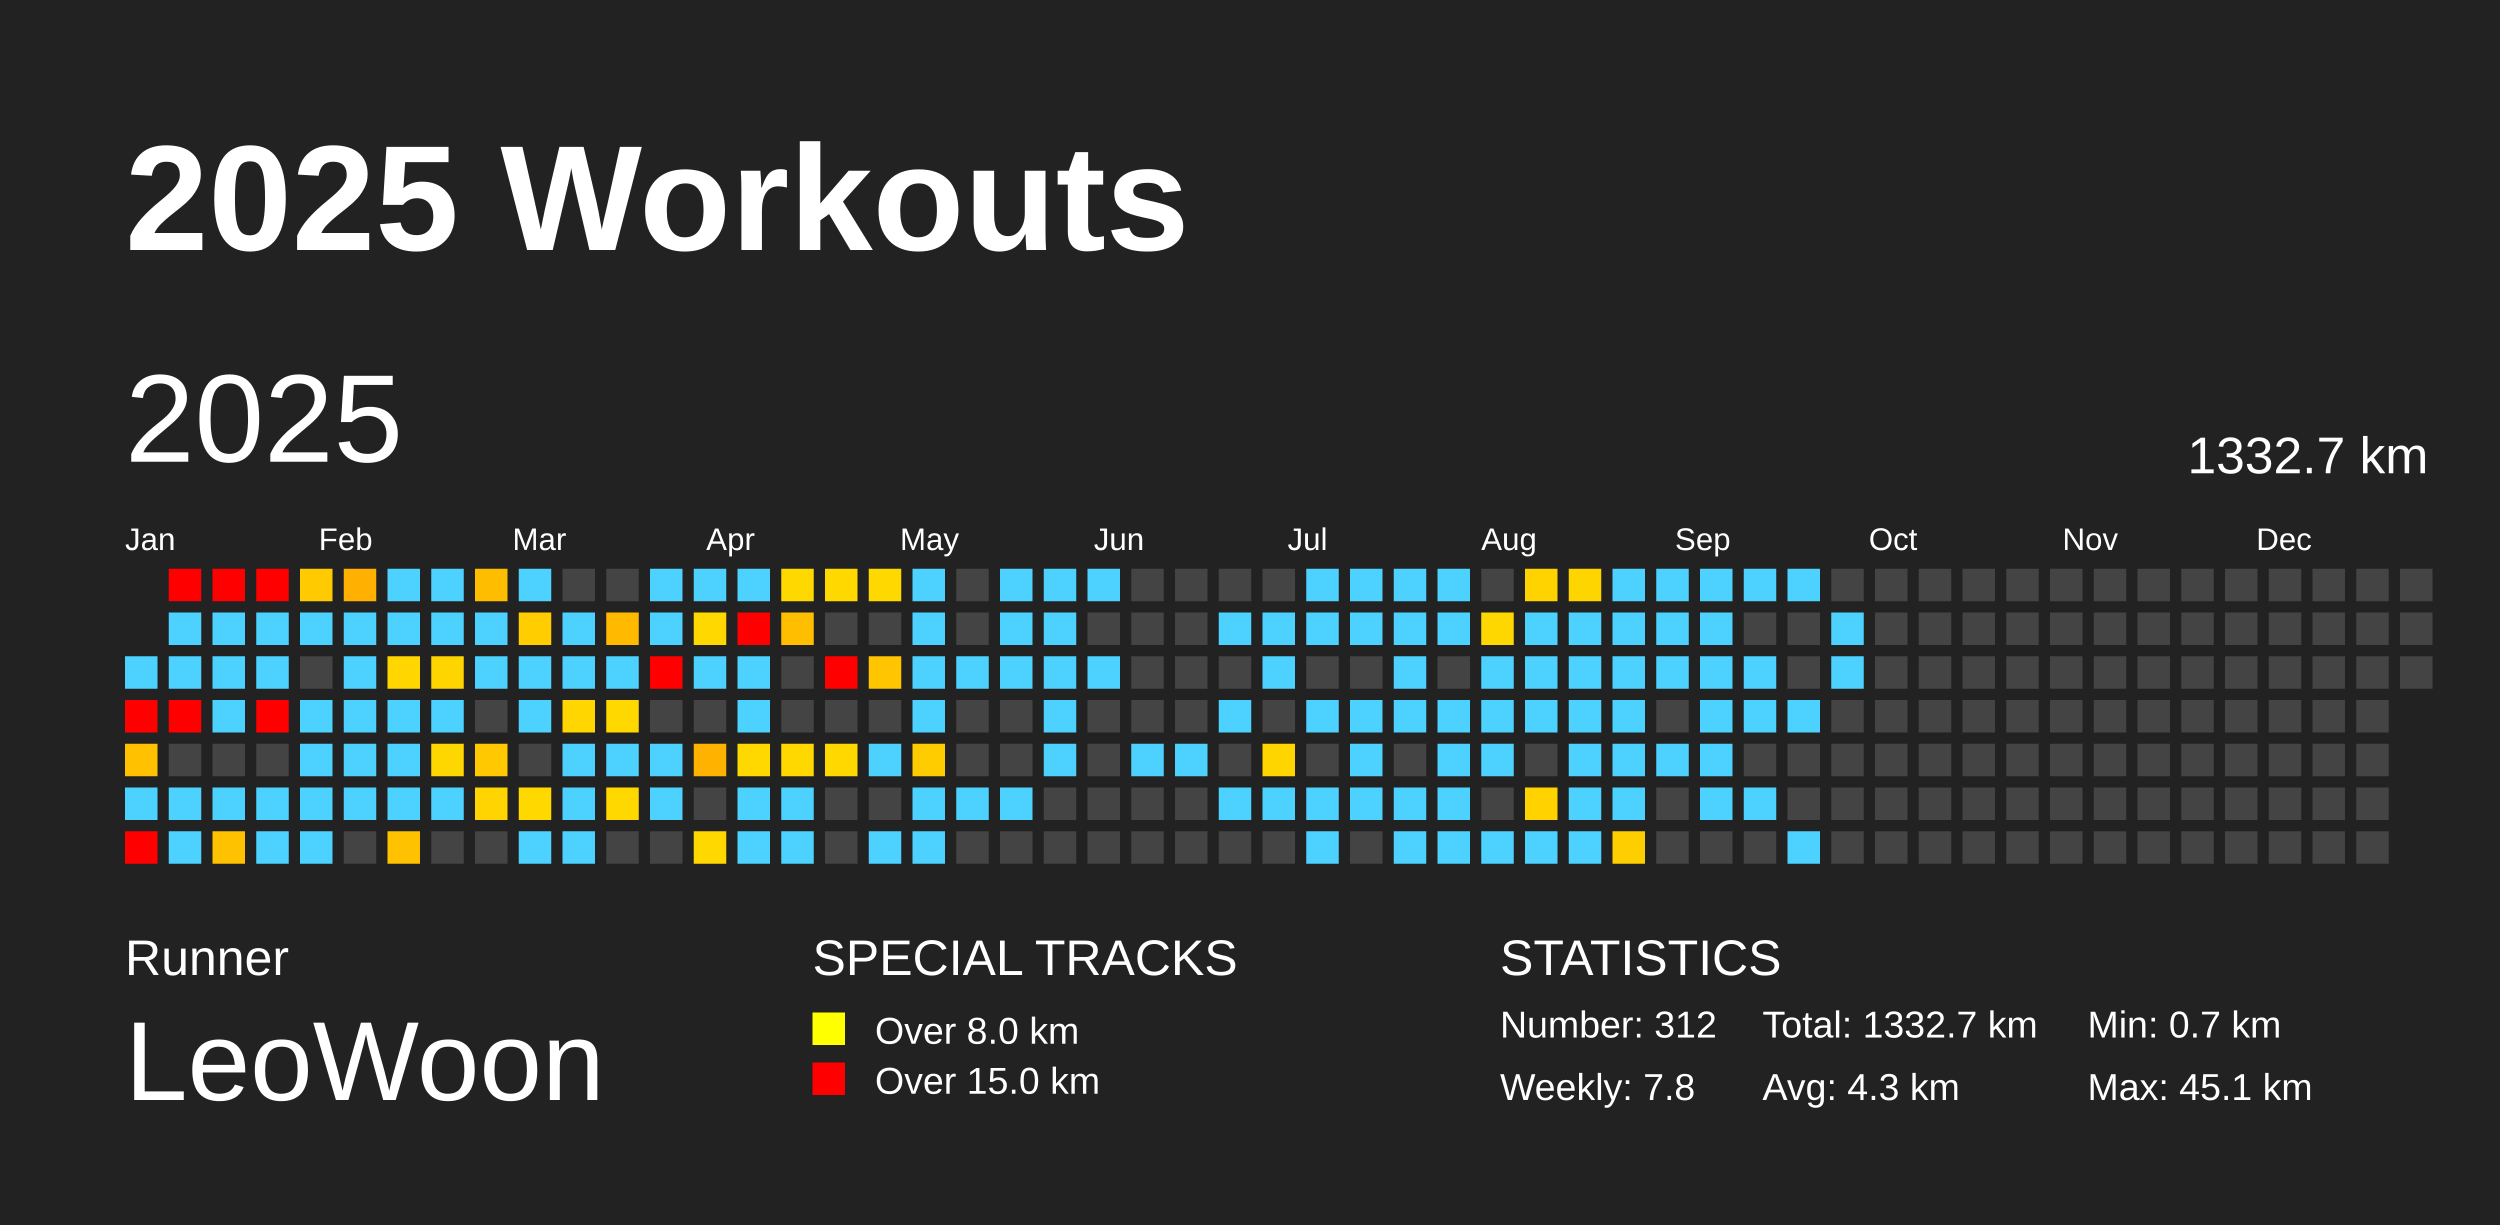
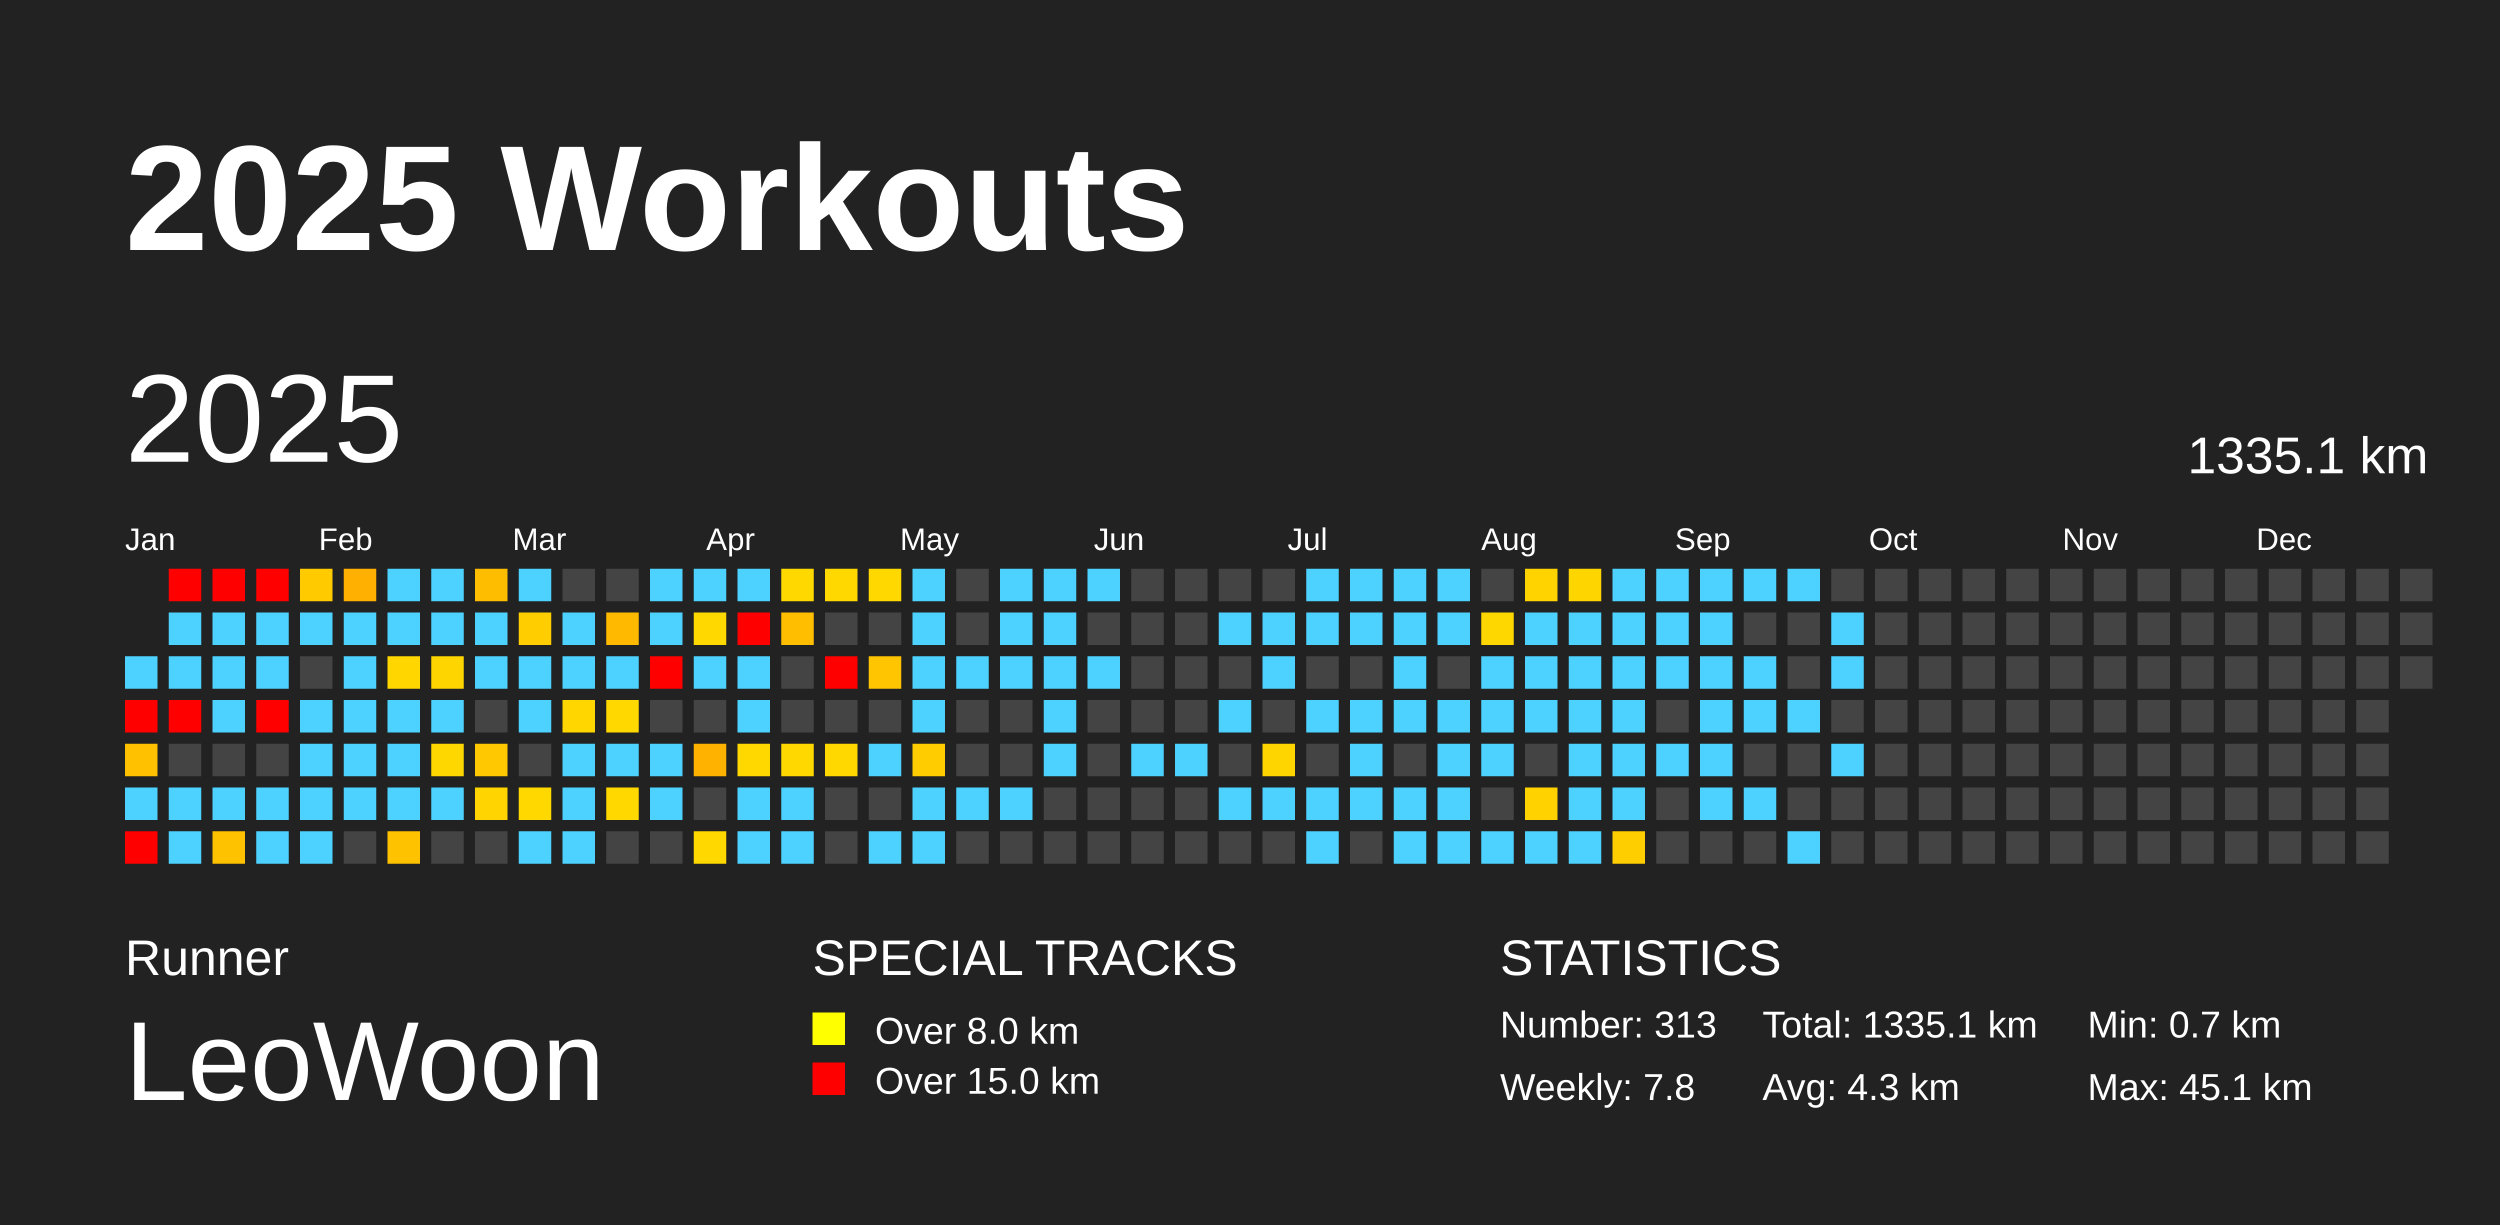
<svg xmlns="http://www.w3.org/2000/svg" baseProfile="full" height="98mm" version="1.1" viewBox="0,0,200,98" width="200mm">
  <defs />
  <rect fill="#222222" height="98" width="200" x="0" y="0" />
  <text fill="#FFFFFF" style="font-size:12px; font-family:Arial; font-weight:bold;" x="10" y="20">2025 Workouts</text>
  <text fill="#FFFFFF" style="font-size:4px; font-family:Arial" x="10" y="78">Runner</text>
  <text fill="#FFFFFF" style="font-size:9px; font-family:Arial" x="10" y="88">LeoWoon</text>
  <text fill="#FFFFFF" style="font-size:4px; font-family:Arial" x="65" y="78">SPECIAL TRACKS</text>
  <rect fill="yellow" height="2.6" width="2.6" x="65" y="81" />
  <text fill="#FFFFFF" style="font-size:3px; font-family:Arial" x="70" y="83.5">Over 8.0 km</text>
  <rect fill="red" height="2.6" width="2.6" x="65" y="85" />
  <text fill="#FFFFFF" style="font-size:3px; font-family:Arial" x="70" y="87.5">Over 15.0 km</text>
  <text fill="#FFFFFF" style="font-size:4px; font-family:Arial" x="120" y="78">STATISTICS</text>
-   <text fill="#FFFFFF" style="font-size:3px; font-family:Arial" x="120" y="83">Number: 312</text>
+   <text fill="#FFFFFF" style="font-size:3px; font-family:Arial" x="120" y="83">Number: 313</text>
  <text fill="#FFFFFF" style="font-size:3px; font-family:Arial" x="120" y="88">Weekly: 7.8</text>
-   <text fill="#FFFFFF" style="font-size:3px; font-family:Arial" x="141" y="83">Total: 1332.7 km</text>
+   <text fill="#FFFFFF" style="font-size:3px; font-family:Arial" x="141" y="83">Total: 1335.1 km</text>
  <text fill="#FFFFFF" style="font-size:3px; font-family:Arial" x="141" y="88">Avg: 4.3 km</text>
  <text fill="#FFFFFF" style="font-size:3px; font-family:Arial" x="167" y="83">Min: 0.7 km</text>
  <text fill="#FFFFFF" style="font-size:3px; font-family:Arial" x="167" y="88">Max: 45.1 km</text>
  <text dominant-baseline="hanging" fill="#FFFFFF" style="font-size:10.0px; font-family:Arial;" x="10" y="30">2025</text>
-   <text dominant-baseline="hanging" fill="#FFFFFF" style="font-size:4.125px; font-family:Arial;" x="175" y="35">1332.7 km</text>
+   <text dominant-baseline="hanging" fill="#FFFFFF" style="font-size:4.125px; font-family:Arial;" x="175" y="35">1335.1 km</text>
  <text fill="#FFFFFF" style="font-size:2.5px; font-family:Arial" x="10.0" y="44">Jan</text>
  <text fill="#FFFFFF" style="font-size:2.5px; font-family:Arial" x="25.5" y="44">Feb</text>
  <text fill="#FFFFFF" style="font-size:2.5px; font-family:Arial" x="41.0" y="44">Mar</text>
  <text fill="#FFFFFF" style="font-size:2.5px; font-family:Arial" x="56.5" y="44">Apr</text>
  <text fill="#FFFFFF" style="font-size:2.5px; font-family:Arial" x="72.0" y="44">May</text>
  <text fill="#FFFFFF" style="font-size:2.5px; font-family:Arial" x="87.5" y="44">Jun</text>
  <text fill="#FFFFFF" style="font-size:2.5px; font-family:Arial" x="103.0" y="44">Jul</text>
  <text fill="#FFFFFF" style="font-size:2.5px; font-family:Arial" x="118.5" y="44">Aug</text>
  <text fill="#FFFFFF" style="font-size:2.5px; font-family:Arial" x="134.0" y="44">Sep</text>
  <text fill="#FFFFFF" style="font-size:2.5px; font-family:Arial" x="149.5" y="44">Oct</text>
  <text fill="#FFFFFF" style="font-size:2.5px; font-family:Arial" x="165.0" y="44">Nov</text>
  <text fill="#FFFFFF" style="font-size:2.5px; font-family:Arial" x="180.5" y="44">Dec</text>
  <rect fill="#4dd2ff" height="2.6" width="2.6" x="10.0" y="52.5" />
  <rect fill="red" height="2.6" width="2.6" x="10.0" y="56.0" />
  <rect fill="#ffc100" height="2.6" width="2.6" x="10.0" y="59.5" />
  <rect fill="#4dd2ff" height="2.6" width="2.6" x="10.0" y="63.0" />
  <rect fill="red" height="2.6" width="2.6" x="10.0" y="66.5" />
  <rect fill="red" height="2.6" width="2.6" x="13.5" y="45.5" />
  <rect fill="#4dd2ff" height="2.6" width="2.6" x="13.5" y="49.0" />
  <rect fill="#4dd2ff" height="2.6" width="2.6" x="13.5" y="52.5" />
  <rect fill="red" height="2.6" width="2.6" x="13.5" y="56.0" />
  <rect fill="#444444" height="2.6" width="2.6" x="13.5" y="59.5" />
  <rect fill="#4dd2ff" height="2.6" width="2.6" x="13.5" y="63.0" />
  <rect fill="#4dd2ff" height="2.6" width="2.6" x="13.5" y="66.5" />
  <rect fill="red" height="2.6" width="2.6" x="17.0" y="45.5" />
  <rect fill="#4dd2ff" height="2.6" width="2.6" x="17.0" y="49.0" />
  <rect fill="#4dd2ff" height="2.6" width="2.6" x="17.0" y="52.5" />
  <rect fill="#4dd2ff" height="2.6" width="2.6" x="17.0" y="56.0" />
  <rect fill="#444444" height="2.6" width="2.6" x="17.0" y="59.5" />
  <rect fill="#4dd2ff" height="2.6" width="2.6" x="17.0" y="63.0" />
  <rect fill="#ffc200" height="2.6" width="2.6" x="17.0" y="66.5" />
  <rect fill="red" height="2.6" width="2.6" x="20.5" y="45.5" />
  <rect fill="#4dd2ff" height="2.6" width="2.6" x="20.5" y="49.0" />
  <rect fill="#4dd2ff" height="2.6" width="2.6" x="20.5" y="52.5" />
  <rect fill="red" height="2.6" width="2.6" x="20.5" y="56.0" />
  <rect fill="#444444" height="2.6" width="2.6" x="20.5" y="59.5" />
  <rect fill="#4dd2ff" height="2.6" width="2.6" x="20.5" y="63.0" />
  <rect fill="#4dd2ff" height="2.6" width="2.6" x="20.5" y="66.5" />
  <rect fill="#ffca00" height="2.6" width="2.6" x="24.0" y="45.5" />
  <rect fill="#4dd2ff" height="2.6" width="2.6" x="24.0" y="49.0" />
  <rect fill="#444444" height="2.6" width="2.6" x="24.0" y="52.5" />
  <rect fill="#4dd2ff" height="2.6" width="2.6" x="24.0" y="56.0" />
  <rect fill="#4dd2ff" height="2.6" width="2.6" x="24.0" y="59.5" />
  <rect fill="#4dd2ff" height="2.6" width="2.6" x="24.0" y="63.0" />
  <rect fill="#4dd2ff" height="2.6" width="2.6" x="24.0" y="66.5" />
  <rect fill="#ffb000" height="2.6" width="2.6" x="27.5" y="45.5" />
  <rect fill="#4dd2ff" height="2.6" width="2.6" x="27.5" y="49.0" />
  <rect fill="#4dd2ff" height="2.6" width="2.6" x="27.5" y="52.5" />
  <rect fill="#4dd2ff" height="2.6" width="2.6" x="27.5" y="56.0" />
  <rect fill="#4dd2ff" height="2.6" width="2.6" x="27.5" y="59.5" />
  <rect fill="#4dd2ff" height="2.6" width="2.6" x="27.5" y="63.0" />
  <rect fill="#444444" height="2.6" width="2.6" x="27.5" y="66.5" />
  <rect fill="#4dd2ff" height="2.6" width="2.6" x="31.0" y="45.5" />
  <rect fill="#4dd2ff" height="2.6" width="2.6" x="31.0" y="49.0" />
  <rect fill="#ffd600" height="2.6" width="2.6" x="31.0" y="52.5" />
  <rect fill="#4dd2ff" height="2.6" width="2.6" x="31.0" y="56.0" />
  <rect fill="#4dd2ff" height="2.6" width="2.6" x="31.0" y="59.5" />
  <rect fill="#4dd2ff" height="2.6" width="2.6" x="31.0" y="63.0" />
  <rect fill="#ffc200" height="2.6" width="2.6" x="31.0" y="66.5" />
  <rect fill="#4dd2ff" height="2.6" width="2.6" x="34.5" y="45.5" />
  <rect fill="#4dd2ff" height="2.6" width="2.6" x="34.5" y="49.0" />
  <rect fill="#ffd500" height="2.6" width="2.6" x="34.5" y="52.5" />
  <rect fill="#4dd2ff" height="2.6" width="2.6" x="34.5" y="56.0" />
  <rect fill="#ffd700" height="2.6" width="2.6" x="34.5" y="59.5" />
  <rect fill="#4dd2ff" height="2.6" width="2.6" x="34.5" y="63.0" />
  <rect fill="#444444" height="2.6" width="2.6" x="34.5" y="66.5" />
  <rect fill="#ffbd00" height="2.6" width="2.6" x="38.0" y="45.5" />
  <rect fill="#4dd2ff" height="2.6" width="2.6" x="38.0" y="49.0" />
  <rect fill="#4dd2ff" height="2.6" width="2.6" x="38.0" y="52.5" />
  <rect fill="#444444" height="2.6" width="2.6" x="38.0" y="56.0" />
  <rect fill="#ffc800" height="2.6" width="2.6" x="38.0" y="59.5" />
  <rect fill="#ffd400" height="2.6" width="2.6" x="38.0" y="63.0" />
  <rect fill="#444444" height="2.6" width="2.6" x="38.0" y="66.5" />
  <rect fill="#4dd2ff" height="2.6" width="2.6" x="41.5" y="45.5" />
  <rect fill="#ffcd00" height="2.6" width="2.6" x="41.5" y="49.0" />
  <rect fill="#4dd2ff" height="2.6" width="2.6" x="41.5" y="52.5" />
  <rect fill="#4dd2ff" height="2.6" width="2.6" x="41.5" y="56.0" />
  <rect fill="#444444" height="2.6" width="2.6" x="41.5" y="59.5" />
  <rect fill="#ffd800" height="2.6" width="2.6" x="41.5" y="63.0" />
  <rect fill="#4dd2ff" height="2.6" width="2.6" x="41.5" y="66.5" />
  <rect fill="#444444" height="2.6" width="2.6" x="45.0" y="45.5" />
  <rect fill="#4dd2ff" height="2.6" width="2.6" x="45.0" y="49.0" />
  <rect fill="#4dd2ff" height="2.6" width="2.6" x="45.0" y="52.5" />
  <rect fill="#ffd600" height="2.6" width="2.6" x="45.0" y="56.0" />
  <rect fill="#4dd2ff" height="2.6" width="2.6" x="45.0" y="59.5" />
  <rect fill="#4dd2ff" height="2.6" width="2.6" x="45.0" y="63.0" />
  <rect fill="#4dd2ff" height="2.6" width="2.6" x="45.0" y="66.5" />
  <rect fill="#444444" height="2.6" width="2.6" x="48.5" y="45.5" />
  <rect fill="#ffba00" height="2.6" width="2.6" x="48.5" y="49.0" />
  <rect fill="#4dd2ff" height="2.6" width="2.6" x="48.5" y="52.5" />
  <rect fill="#ffd800" height="2.6" width="2.6" x="48.5" y="56.0" />
  <rect fill="#4dd2ff" height="2.6" width="2.6" x="48.5" y="59.5" />
  <rect fill="#ffd800" height="2.6" width="2.6" x="48.5" y="63.0" />
  <rect fill="#444444" height="2.6" width="2.6" x="48.5" y="66.5" />
  <rect fill="#4dd2ff" height="2.6" width="2.6" x="52.0" y="45.5" />
  <rect fill="#4dd2ff" height="2.6" width="2.6" x="52.0" y="49.0" />
  <rect fill="red" height="2.6" width="2.6" x="52.0" y="52.5" />
  <rect fill="#444444" height="2.6" width="2.6" x="52.0" y="56.0" />
  <rect fill="#4dd2ff" height="2.6" width="2.6" x="52.0" y="59.5" />
  <rect fill="#4dd2ff" height="2.6" width="2.6" x="52.0" y="63.0" />
  <rect fill="#444444" height="2.6" width="2.6" x="52.0" y="66.5" />
  <rect fill="#4dd2ff" height="2.6" width="2.6" x="55.5" y="45.5" />
  <rect fill="#ffd800" height="2.6" width="2.6" x="55.5" y="49.0" />
  <rect fill="#4dd2ff" height="2.6" width="2.6" x="55.5" y="52.5" />
  <rect fill="#444444" height="2.6" width="2.6" x="55.5" y="56.0" />
  <rect fill="#ffb300" height="2.6" width="2.6" x="55.5" y="59.5" />
  <rect fill="#444444" height="2.6" width="2.6" x="55.5" y="63.0" />
  <rect fill="#ffd800" height="2.6" width="2.6" x="55.5" y="66.5" />
  <rect fill="#4dd2ff" height="2.6" width="2.6" x="59.0" y="45.5" />
  <rect fill="red" height="2.6" width="2.6" x="59.0" y="49.0" />
  <rect fill="#4dd2ff" height="2.6" width="2.6" x="59.0" y="52.5" />
  <rect fill="#4dd2ff" height="2.6" width="2.6" x="59.0" y="56.0" />
  <rect fill="#ffd800" height="2.6" width="2.6" x="59.0" y="59.5" />
  <rect fill="#4dd2ff" height="2.6" width="2.6" x="59.0" y="63.0" />
  <rect fill="#4dd2ff" height="2.6" width="2.6" x="59.0" y="66.5" />
  <rect fill="#ffd800" height="2.6" width="2.6" x="62.5" y="45.5" />
  <rect fill="#ffbf00" height="2.6" width="2.6" x="62.5" y="49.0" />
  <rect fill="#444444" height="2.6" width="2.6" x="62.5" y="52.5" />
  <rect fill="#444444" height="2.6" width="2.6" x="62.5" y="56.0" />
  <rect fill="#ffd800" height="2.6" width="2.6" x="62.5" y="59.5" />
  <rect fill="#4dd2ff" height="2.6" width="2.6" x="62.5" y="63.0" />
  <rect fill="#4dd2ff" height="2.6" width="2.6" x="62.5" y="66.5" />
  <rect fill="#ffd800" height="2.6" width="2.6" x="66.0" y="45.5" />
  <rect fill="#444444" height="2.6" width="2.6" x="66.0" y="49.0" />
  <rect fill="red" height="2.6" width="2.6" x="66.0" y="52.5" />
  <rect fill="#444444" height="2.6" width="2.6" x="66.0" y="56.0" />
  <rect fill="#ffd800" height="2.6" width="2.6" x="66.0" y="59.5" />
  <rect fill="#444444" height="2.6" width="2.6" x="66.0" y="63.0" />
  <rect fill="#444444" height="2.6" width="2.6" x="66.0" y="66.5" />
  <rect fill="#ffd800" height="2.6" width="2.6" x="69.5" y="45.5" />
  <rect fill="#444444" height="2.6" width="2.6" x="69.5" y="49.0" />
  <rect fill="#ffc500" height="2.6" width="2.6" x="69.5" y="52.5" />
  <rect fill="#444444" height="2.6" width="2.6" x="69.5" y="56.0" />
  <rect fill="#4dd2ff" height="2.6" width="2.6" x="69.5" y="59.5" />
  <rect fill="#444444" height="2.6" width="2.6" x="69.5" y="63.0" />
  <rect fill="#4dd2ff" height="2.6" width="2.6" x="69.5" y="66.5" />
  <rect fill="#4dd2ff" height="2.6" width="2.6" x="73.0" y="45.5" />
  <rect fill="#4dd2ff" height="2.6" width="2.6" x="73.0" y="49.0" />
  <rect fill="#4dd2ff" height="2.6" width="2.6" x="73.0" y="52.5" />
  <rect fill="#4dd2ff" height="2.6" width="2.6" x="73.0" y="56.0" />
  <rect fill="#ffcc00" height="2.6" width="2.6" x="73.0" y="59.5" />
  <rect fill="#4dd2ff" height="2.6" width="2.6" x="73.0" y="63.0" />
  <rect fill="#4dd2ff" height="2.6" width="2.6" x="73.0" y="66.5" />
  <rect fill="#444444" height="2.6" width="2.6" x="76.5" y="45.5" />
  <rect fill="#444444" height="2.6" width="2.6" x="76.5" y="49.0" />
  <rect fill="#4dd2ff" height="2.6" width="2.6" x="76.5" y="52.5" />
  <rect fill="#444444" height="2.6" width="2.6" x="76.5" y="56.0" />
  <rect fill="#444444" height="2.6" width="2.6" x="76.5" y="59.5" />
  <rect fill="#4dd2ff" height="2.6" width="2.6" x="76.5" y="63.0" />
  <rect fill="#444444" height="2.6" width="2.6" x="76.5" y="66.5" />
  <rect fill="#4dd2ff" height="2.6" width="2.6" x="80.0" y="45.5" />
  <rect fill="#4dd2ff" height="2.6" width="2.6" x="80.0" y="49.0" />
  <rect fill="#4dd2ff" height="2.6" width="2.6" x="80.0" y="52.5" />
  <rect fill="#444444" height="2.6" width="2.6" x="80.0" y="56.0" />
  <rect fill="#444444" height="2.6" width="2.6" x="80.0" y="59.5" />
  <rect fill="#4dd2ff" height="2.6" width="2.6" x="80.0" y="63.0" />
  <rect fill="#444444" height="2.6" width="2.6" x="80.0" y="66.5" />
  <rect fill="#4dd2ff" height="2.6" width="2.6" x="83.5" y="45.5" />
  <rect fill="#4dd2ff" height="2.6" width="2.6" x="83.5" y="49.0" />
  <rect fill="#4dd2ff" height="2.6" width="2.6" x="83.5" y="52.5" />
  <rect fill="#4dd2ff" height="2.6" width="2.6" x="83.5" y="56.0" />
  <rect fill="#4dd2ff" height="2.6" width="2.6" x="83.5" y="59.5" />
  <rect fill="#444444" height="2.6" width="2.6" x="83.5" y="63.0" />
  <rect fill="#444444" height="2.6" width="2.6" x="83.5" y="66.5" />
  <rect fill="#4dd2ff" height="2.6" width="2.6" x="87.0" y="45.5" />
  <rect fill="#444444" height="2.6" width="2.6" x="87.0" y="49.0" />
  <rect fill="#4dd2ff" height="2.6" width="2.6" x="87.0" y="52.5" />
  <rect fill="#444444" height="2.6" width="2.6" x="87.0" y="56.0" />
  <rect fill="#444444" height="2.6" width="2.6" x="87.0" y="59.5" />
  <rect fill="#444444" height="2.6" width="2.6" x="87.0" y="63.0" />
  <rect fill="#444444" height="2.6" width="2.6" x="87.0" y="66.5" />
  <rect fill="#444444" height="2.6" width="2.6" x="90.5" y="45.5" />
  <rect fill="#444444" height="2.6" width="2.6" x="90.5" y="49.0" />
  <rect fill="#444444" height="2.6" width="2.6" x="90.5" y="52.5" />
  <rect fill="#444444" height="2.6" width="2.6" x="90.5" y="56.0" />
  <rect fill="#4dd2ff" height="2.6" width="2.6" x="90.5" y="59.5" />
  <rect fill="#444444" height="2.6" width="2.6" x="90.5" y="63.0" />
  <rect fill="#444444" height="2.6" width="2.6" x="90.5" y="66.5" />
  <rect fill="#444444" height="2.6" width="2.6" x="94.0" y="45.5" />
  <rect fill="#444444" height="2.6" width="2.6" x="94.0" y="49.0" />
  <rect fill="#444444" height="2.6" width="2.6" x="94.0" y="52.5" />
  <rect fill="#444444" height="2.6" width="2.6" x="94.0" y="56.0" />
  <rect fill="#4dd2ff" height="2.6" width="2.6" x="94.0" y="59.5" />
  <rect fill="#444444" height="2.6" width="2.6" x="94.0" y="63.0" />
  <rect fill="#444444" height="2.6" width="2.6" x="94.0" y="66.5" />
  <rect fill="#444444" height="2.6" width="2.6" x="97.5" y="45.5" />
  <rect fill="#4dd2ff" height="2.6" width="2.6" x="97.5" y="49.0" />
  <rect fill="#444444" height="2.6" width="2.6" x="97.5" y="52.5" />
  <rect fill="#4dd2ff" height="2.6" width="2.6" x="97.5" y="56.0" />
  <rect fill="#444444" height="2.6" width="2.6" x="97.5" y="59.5" />
  <rect fill="#4dd2ff" height="2.6" width="2.6" x="97.5" y="63.0" />
  <rect fill="#444444" height="2.6" width="2.6" x="97.5" y="66.5" />
  <rect fill="#444444" height="2.6" width="2.6" x="101.0" y="45.5" />
  <rect fill="#4dd2ff" height="2.6" width="2.6" x="101.0" y="49.0" />
  <rect fill="#4dd2ff" height="2.6" width="2.6" x="101.0" y="52.5" />
  <rect fill="#444444" height="2.6" width="2.6" x="101.0" y="56.0" />
  <rect fill="#ffd500" height="2.6" width="2.6" x="101.0" y="59.5" />
  <rect fill="#4dd2ff" height="2.6" width="2.6" x="101.0" y="63.0" />
  <rect fill="#444444" height="2.6" width="2.6" x="101.0" y="66.5" />
  <rect fill="#4dd2ff" height="2.6" width="2.6" x="104.5" y="45.5" />
  <rect fill="#4dd2ff" height="2.6" width="2.6" x="104.5" y="49.0" />
  <rect fill="#444444" height="2.6" width="2.6" x="104.5" y="52.5" />
  <rect fill="#4dd2ff" height="2.6" width="2.6" x="104.5" y="56.0" />
  <rect fill="#444444" height="2.6" width="2.6" x="104.5" y="59.5" />
  <rect fill="#4dd2ff" height="2.6" width="2.6" x="104.5" y="63.0" />
  <rect fill="#4dd2ff" height="2.6" width="2.6" x="104.5" y="66.5" />
  <rect fill="#4dd2ff" height="2.6" width="2.6" x="108.0" y="45.5" />
  <rect fill="#4dd2ff" height="2.6" width="2.6" x="108.0" y="49.0" />
  <rect fill="#444444" height="2.6" width="2.6" x="108.0" y="52.5" />
  <rect fill="#4dd2ff" height="2.6" width="2.6" x="108.0" y="56.0" />
  <rect fill="#4dd2ff" height="2.6" width="2.6" x="108.0" y="59.5" />
  <rect fill="#4dd2ff" height="2.6" width="2.6" x="108.0" y="63.0" />
  <rect fill="#444444" height="2.6" width="2.6" x="108.0" y="66.5" />
  <rect fill="#4dd2ff" height="2.6" width="2.6" x="111.5" y="45.5" />
  <rect fill="#4dd2ff" height="2.6" width="2.6" x="111.5" y="49.0" />
  <rect fill="#4dd2ff" height="2.6" width="2.6" x="111.5" y="52.5" />
  <rect fill="#4dd2ff" height="2.6" width="2.6" x="111.5" y="56.0" />
  <rect fill="#444444" height="2.6" width="2.6" x="111.5" y="59.5" />
  <rect fill="#4dd2ff" height="2.6" width="2.6" x="111.5" y="63.0" />
  <rect fill="#4dd2ff" height="2.6" width="2.6" x="111.5" y="66.5" />
  <rect fill="#4dd2ff" height="2.6" width="2.6" x="115.0" y="45.5" />
  <rect fill="#4dd2ff" height="2.6" width="2.6" x="115.0" y="49.0" />
  <rect fill="#444444" height="2.6" width="2.6" x="115.0" y="52.5" />
  <rect fill="#4dd2ff" height="2.6" width="2.6" x="115.0" y="56.0" />
  <rect fill="#4dd2ff" height="2.6" width="2.6" x="115.0" y="59.5" />
  <rect fill="#4dd2ff" height="2.6" width="2.6" x="115.0" y="63.0" />
  <rect fill="#4dd2ff" height="2.6" width="2.6" x="115.0" y="66.5" />
  <rect fill="#444444" height="2.6" width="2.6" x="118.5" y="45.5" />
  <rect fill="#ffd700" height="2.6" width="2.6" x="118.5" y="49.0" />
  <rect fill="#4dd2ff" height="2.6" width="2.6" x="118.5" y="52.5" />
  <rect fill="#4dd2ff" height="2.6" width="2.6" x="118.5" y="56.0" />
  <rect fill="#4dd2ff" height="2.6" width="2.6" x="118.5" y="59.5" />
  <rect fill="#444444" height="2.6" width="2.6" x="118.5" y="63.0" />
  <rect fill="#4dd2ff" height="2.6" width="2.6" x="118.5" y="66.5" />
  <rect fill="#ffd300" height="2.6" width="2.6" x="122.0" y="45.5" />
  <rect fill="#4dd2ff" height="2.6" width="2.6" x="122.0" y="49.0" />
  <rect fill="#4dd2ff" height="2.6" width="2.6" x="122.0" y="52.5" />
  <rect fill="#4dd2ff" height="2.6" width="2.6" x="122.0" y="56.0" />
  <rect fill="#444444" height="2.6" width="2.6" x="122.0" y="59.5" />
  <rect fill="#ffd200" height="2.6" width="2.6" x="122.0" y="63.0" />
  <rect fill="#4dd2ff" height="2.6" width="2.6" x="122.0" y="66.5" />
  <rect fill="#ffd500" height="2.6" width="2.6" x="125.5" y="45.5" />
  <rect fill="#4dd2ff" height="2.6" width="2.6" x="125.5" y="49.0" />
  <rect fill="#4dd2ff" height="2.6" width="2.6" x="125.5" y="52.5" />
  <rect fill="#4dd2ff" height="2.6" width="2.6" x="125.5" y="56.0" />
  <rect fill="#4dd2ff" height="2.6" width="2.6" x="125.5" y="59.5" />
  <rect fill="#4dd2ff" height="2.6" width="2.6" x="125.5" y="63.0" />
  <rect fill="#4dd2ff" height="2.6" width="2.6" x="125.5" y="66.5" />
  <rect fill="#4dd2ff" height="2.6" width="2.6" x="129.0" y="45.5" />
  <rect fill="#4dd2ff" height="2.6" width="2.6" x="129.0" y="49.0" />
  <rect fill="#4dd2ff" height="2.6" width="2.6" x="129.0" y="52.5" />
  <rect fill="#4dd2ff" height="2.6" width="2.6" x="129.0" y="56.0" />
  <rect fill="#4dd2ff" height="2.6" width="2.6" x="129.0" y="59.5" />
  <rect fill="#4dd2ff" height="2.6" width="2.6" x="129.0" y="63.0" />
  <rect fill="#ffce00" height="2.6" width="2.6" x="129.0" y="66.5" />
  <rect fill="#4dd2ff" height="2.6" width="2.6" x="132.5" y="45.5" />
  <rect fill="#4dd2ff" height="2.6" width="2.6" x="132.5" y="49.0" />
  <rect fill="#4dd2ff" height="2.6" width="2.6" x="132.5" y="52.5" />
  <rect fill="#444444" height="2.6" width="2.6" x="132.5" y="56.0" />
  <rect fill="#4dd2ff" height="2.6" width="2.6" x="132.5" y="59.5" />
  <rect fill="#444444" height="2.6" width="2.6" x="132.5" y="63.0" />
  <rect fill="#444444" height="2.6" width="2.6" x="132.5" y="66.5" />
  <rect fill="#4dd2ff" height="2.6" width="2.6" x="136.0" y="45.5" />
  <rect fill="#4dd2ff" height="2.6" width="2.6" x="136.0" y="49.0" />
  <rect fill="#4dd2ff" height="2.6" width="2.6" x="136.0" y="52.5" />
  <rect fill="#4dd2ff" height="2.6" width="2.6" x="136.0" y="56.0" />
  <rect fill="#4dd2ff" height="2.6" width="2.6" x="136.0" y="59.5" />
  <rect fill="#4dd2ff" height="2.6" width="2.6" x="136.0" y="63.0" />
  <rect fill="#444444" height="2.6" width="2.6" x="136.0" y="66.5" />
  <rect fill="#4dd2ff" height="2.6" width="2.6" x="139.5" y="45.5" />
  <rect fill="#444444" height="2.6" width="2.6" x="139.5" y="49.0" />
  <rect fill="#4dd2ff" height="2.6" width="2.6" x="139.5" y="52.5" />
  <rect fill="#4dd2ff" height="2.6" width="2.6" x="139.5" y="56.0" />
  <rect fill="#444444" height="2.6" width="2.6" x="139.5" y="59.5" />
  <rect fill="#4dd2ff" height="2.6" width="2.6" x="139.5" y="63.0" />
  <rect fill="#444444" height="2.6" width="2.6" x="139.5" y="66.5" />
  <rect fill="#4dd2ff" height="2.6" width="2.6" x="143.0" y="45.5" />
  <rect fill="#444444" height="2.6" width="2.6" x="143.0" y="49.0" />
  <rect fill="#444444" height="2.6" width="2.6" x="143.0" y="52.5" />
  <rect fill="#4dd2ff" height="2.6" width="2.6" x="143.0" y="56.0" />
  <rect fill="#444444" height="2.6" width="2.6" x="143.0" y="59.5" />
  <rect fill="#444444" height="2.6" width="2.6" x="143.0" y="63.0" />
  <rect fill="#4dd2ff" height="2.6" width="2.6" x="143.0" y="66.5" />
  <rect fill="#444444" height="2.6" width="2.6" x="146.5" y="45.5" />
  <rect fill="#4dd2ff" height="2.6" width="2.6" x="146.5" y="49.0" />
  <rect fill="#4dd2ff" height="2.6" width="2.6" x="146.5" y="52.5" />
  <rect fill="#444444" height="2.6" width="2.6" x="146.5" y="56.0" />
-   <rect fill="#444444" height="2.6" width="2.6" x="146.5" y="59.5" />
+   <rect fill="#4dd2ff" height="2.6" width="2.6" x="146.5" y="59.5" />
  <rect fill="#444444" height="2.6" width="2.6" x="146.5" y="63.0" />
  <rect fill="#444444" height="2.6" width="2.6" x="146.5" y="66.5" />
  <rect fill="#444444" height="2.6" width="2.6" x="150.0" y="45.5" />
  <rect fill="#444444" height="2.6" width="2.6" x="150.0" y="49.0" />
  <rect fill="#444444" height="2.6" width="2.6" x="150.0" y="52.5" />
  <rect fill="#444444" height="2.6" width="2.6" x="150.0" y="56.0" />
  <rect fill="#444444" height="2.6" width="2.6" x="150.0" y="59.5" />
  <rect fill="#444444" height="2.6" width="2.6" x="150.0" y="63.0" />
  <rect fill="#444444" height="2.6" width="2.6" x="150.0" y="66.5" />
  <rect fill="#444444" height="2.6" width="2.6" x="153.5" y="45.5" />
  <rect fill="#444444" height="2.6" width="2.6" x="153.5" y="49.0" />
  <rect fill="#444444" height="2.6" width="2.6" x="153.5" y="52.5" />
  <rect fill="#444444" height="2.6" width="2.6" x="153.5" y="56.0" />
  <rect fill="#444444" height="2.6" width="2.6" x="153.5" y="59.5" />
  <rect fill="#444444" height="2.6" width="2.6" x="153.5" y="63.0" />
  <rect fill="#444444" height="2.6" width="2.6" x="153.5" y="66.5" />
  <rect fill="#444444" height="2.6" width="2.6" x="157.0" y="45.5" />
  <rect fill="#444444" height="2.6" width="2.6" x="157.0" y="49.0" />
  <rect fill="#444444" height="2.6" width="2.6" x="157.0" y="52.5" />
  <rect fill="#444444" height="2.6" width="2.6" x="157.0" y="56.0" />
  <rect fill="#444444" height="2.6" width="2.6" x="157.0" y="59.5" />
  <rect fill="#444444" height="2.6" width="2.6" x="157.0" y="63.0" />
  <rect fill="#444444" height="2.6" width="2.6" x="157.0" y="66.5" />
  <rect fill="#444444" height="2.6" width="2.6" x="160.5" y="45.5" />
  <rect fill="#444444" height="2.6" width="2.6" x="160.5" y="49.0" />
  <rect fill="#444444" height="2.6" width="2.6" x="160.5" y="52.5" />
  <rect fill="#444444" height="2.6" width="2.6" x="160.5" y="56.0" />
  <rect fill="#444444" height="2.6" width="2.6" x="160.5" y="59.5" />
  <rect fill="#444444" height="2.6" width="2.6" x="160.5" y="63.0" />
  <rect fill="#444444" height="2.6" width="2.6" x="160.5" y="66.5" />
  <rect fill="#444444" height="2.6" width="2.6" x="164.0" y="45.5" />
  <rect fill="#444444" height="2.6" width="2.6" x="164.0" y="49.0" />
  <rect fill="#444444" height="2.6" width="2.6" x="164.0" y="52.5" />
  <rect fill="#444444" height="2.6" width="2.6" x="164.0" y="56.0" />
  <rect fill="#444444" height="2.6" width="2.6" x="164.0" y="59.5" />
  <rect fill="#444444" height="2.6" width="2.6" x="164.0" y="63.0" />
  <rect fill="#444444" height="2.6" width="2.6" x="164.0" y="66.5" />
  <rect fill="#444444" height="2.6" width="2.6" x="167.5" y="45.5" />
  <rect fill="#444444" height="2.6" width="2.6" x="167.5" y="49.0" />
  <rect fill="#444444" height="2.6" width="2.6" x="167.5" y="52.5" />
  <rect fill="#444444" height="2.6" width="2.6" x="167.5" y="56.0" />
  <rect fill="#444444" height="2.6" width="2.6" x="167.5" y="59.5" />
  <rect fill="#444444" height="2.6" width="2.6" x="167.5" y="63.0" />
  <rect fill="#444444" height="2.6" width="2.6" x="167.5" y="66.5" />
  <rect fill="#444444" height="2.6" width="2.6" x="171.0" y="45.5" />
  <rect fill="#444444" height="2.6" width="2.6" x="171.0" y="49.0" />
  <rect fill="#444444" height="2.6" width="2.6" x="171.0" y="52.5" />
  <rect fill="#444444" height="2.6" width="2.6" x="171.0" y="56.0" />
  <rect fill="#444444" height="2.6" width="2.6" x="171.0" y="59.5" />
  <rect fill="#444444" height="2.6" width="2.6" x="171.0" y="63.0" />
  <rect fill="#444444" height="2.6" width="2.6" x="171.0" y="66.5" />
  <rect fill="#444444" height="2.6" width="2.6" x="174.5" y="45.5" />
  <rect fill="#444444" height="2.6" width="2.6" x="174.5" y="49.0" />
  <rect fill="#444444" height="2.6" width="2.6" x="174.5" y="52.5" />
  <rect fill="#444444" height="2.6" width="2.6" x="174.5" y="56.0" />
  <rect fill="#444444" height="2.6" width="2.6" x="174.5" y="59.5" />
  <rect fill="#444444" height="2.6" width="2.6" x="174.5" y="63.0" />
  <rect fill="#444444" height="2.6" width="2.6" x="174.5" y="66.5" />
  <rect fill="#444444" height="2.6" width="2.6" x="178.0" y="45.5" />
  <rect fill="#444444" height="2.6" width="2.6" x="178.0" y="49.0" />
  <rect fill="#444444" height="2.6" width="2.6" x="178.0" y="52.5" />
  <rect fill="#444444" height="2.6" width="2.6" x="178.0" y="56.0" />
  <rect fill="#444444" height="2.6" width="2.6" x="178.0" y="59.5" />
  <rect fill="#444444" height="2.6" width="2.6" x="178.0" y="63.0" />
  <rect fill="#444444" height="2.6" width="2.6" x="178.0" y="66.5" />
  <rect fill="#444444" height="2.6" width="2.6" x="181.5" y="45.5" />
  <rect fill="#444444" height="2.6" width="2.6" x="181.5" y="49.0" />
  <rect fill="#444444" height="2.6" width="2.6" x="181.5" y="52.5" />
  <rect fill="#444444" height="2.6" width="2.6" x="181.5" y="56.0" />
  <rect fill="#444444" height="2.6" width="2.6" x="181.5" y="59.5" />
  <rect fill="#444444" height="2.6" width="2.6" x="181.5" y="63.0" />
  <rect fill="#444444" height="2.6" width="2.6" x="181.5" y="66.5" />
  <rect fill="#444444" height="2.6" width="2.6" x="185.0" y="45.5" />
  <rect fill="#444444" height="2.6" width="2.6" x="185.0" y="49.0" />
  <rect fill="#444444" height="2.6" width="2.6" x="185.0" y="52.5" />
  <rect fill="#444444" height="2.6" width="2.6" x="185.0" y="56.0" />
  <rect fill="#444444" height="2.6" width="2.6" x="185.0" y="59.5" />
  <rect fill="#444444" height="2.6" width="2.6" x="185.0" y="63.0" />
  <rect fill="#444444" height="2.6" width="2.6" x="185.0" y="66.5" />
  <rect fill="#444444" height="2.6" width="2.6" x="188.5" y="45.5" />
  <rect fill="#444444" height="2.6" width="2.6" x="188.5" y="49.0" />
  <rect fill="#444444" height="2.6" width="2.6" x="188.5" y="52.5" />
  <rect fill="#444444" height="2.6" width="2.6" x="188.5" y="56.0" />
  <rect fill="#444444" height="2.6" width="2.6" x="188.5" y="59.5" />
  <rect fill="#444444" height="2.6" width="2.6" x="188.5" y="63.0" />
  <rect fill="#444444" height="2.6" width="2.6" x="188.5" y="66.5" />
  <rect fill="#444444" height="2.6" width="2.6" x="192.0" y="45.5" />
  <rect fill="#444444" height="2.6" width="2.6" x="192.0" y="49.0" />
  <rect fill="#444444" height="2.6" width="2.6" x="192.0" y="52.5" />
</svg>
